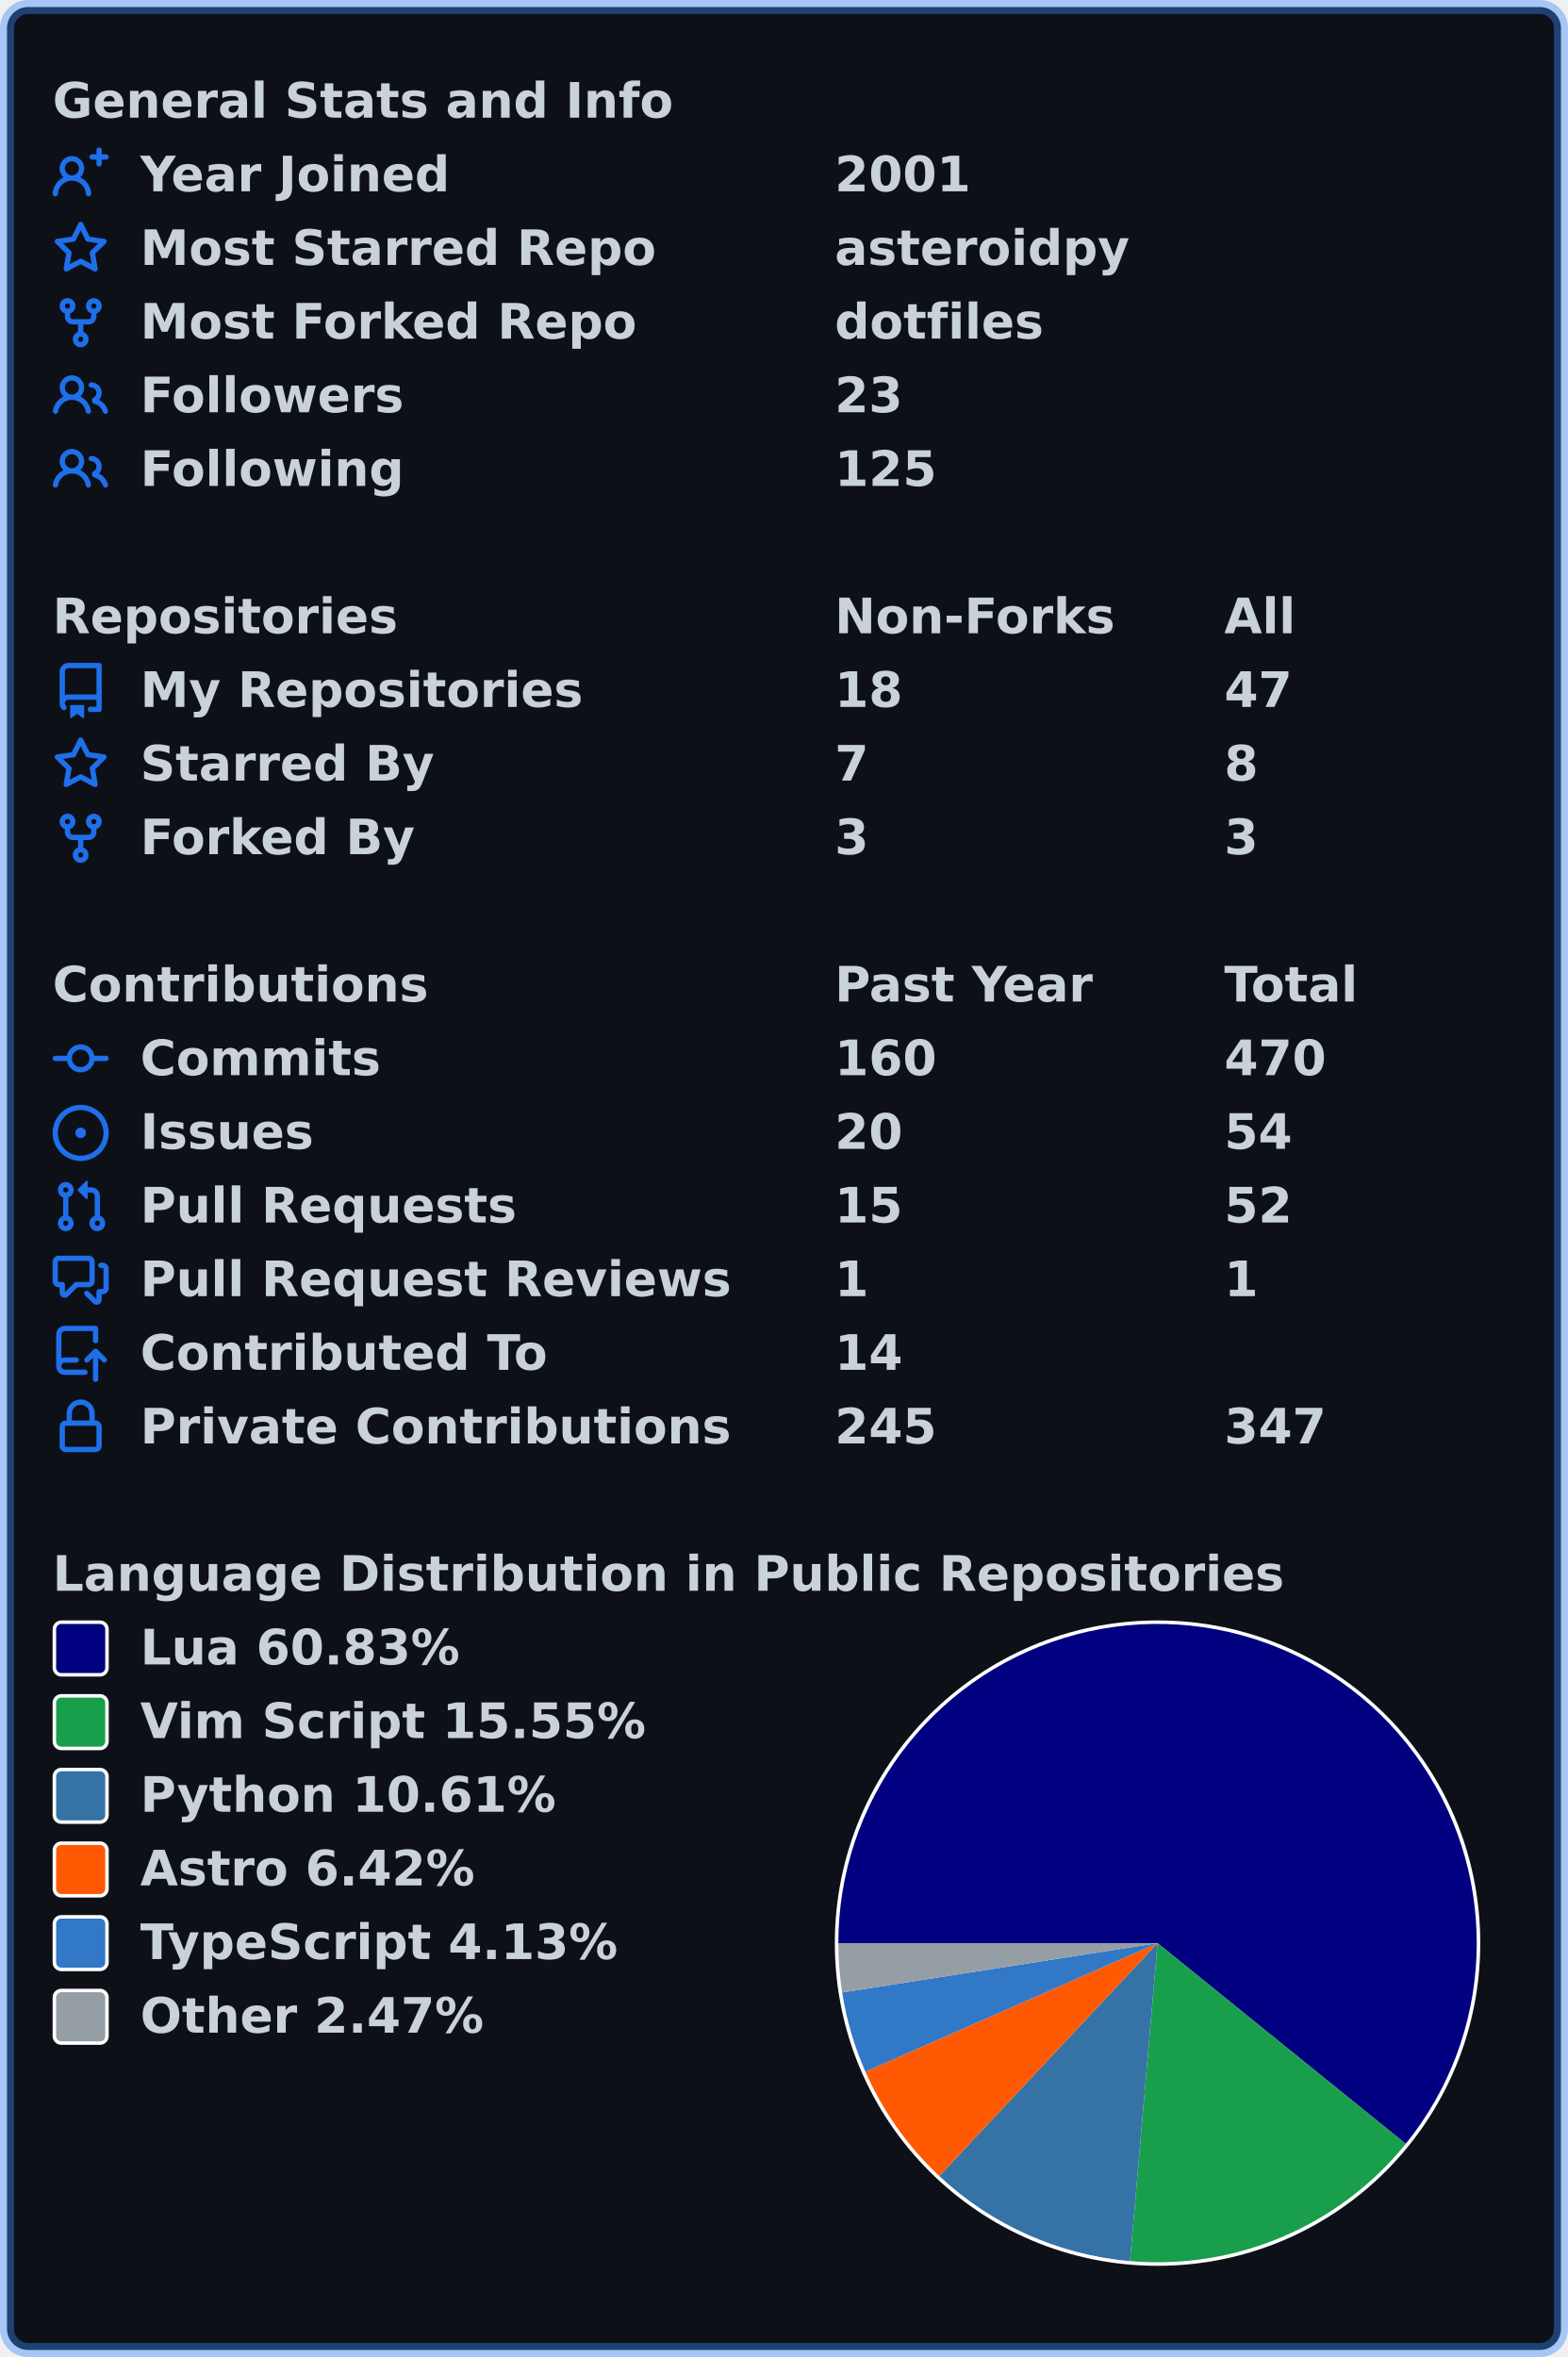
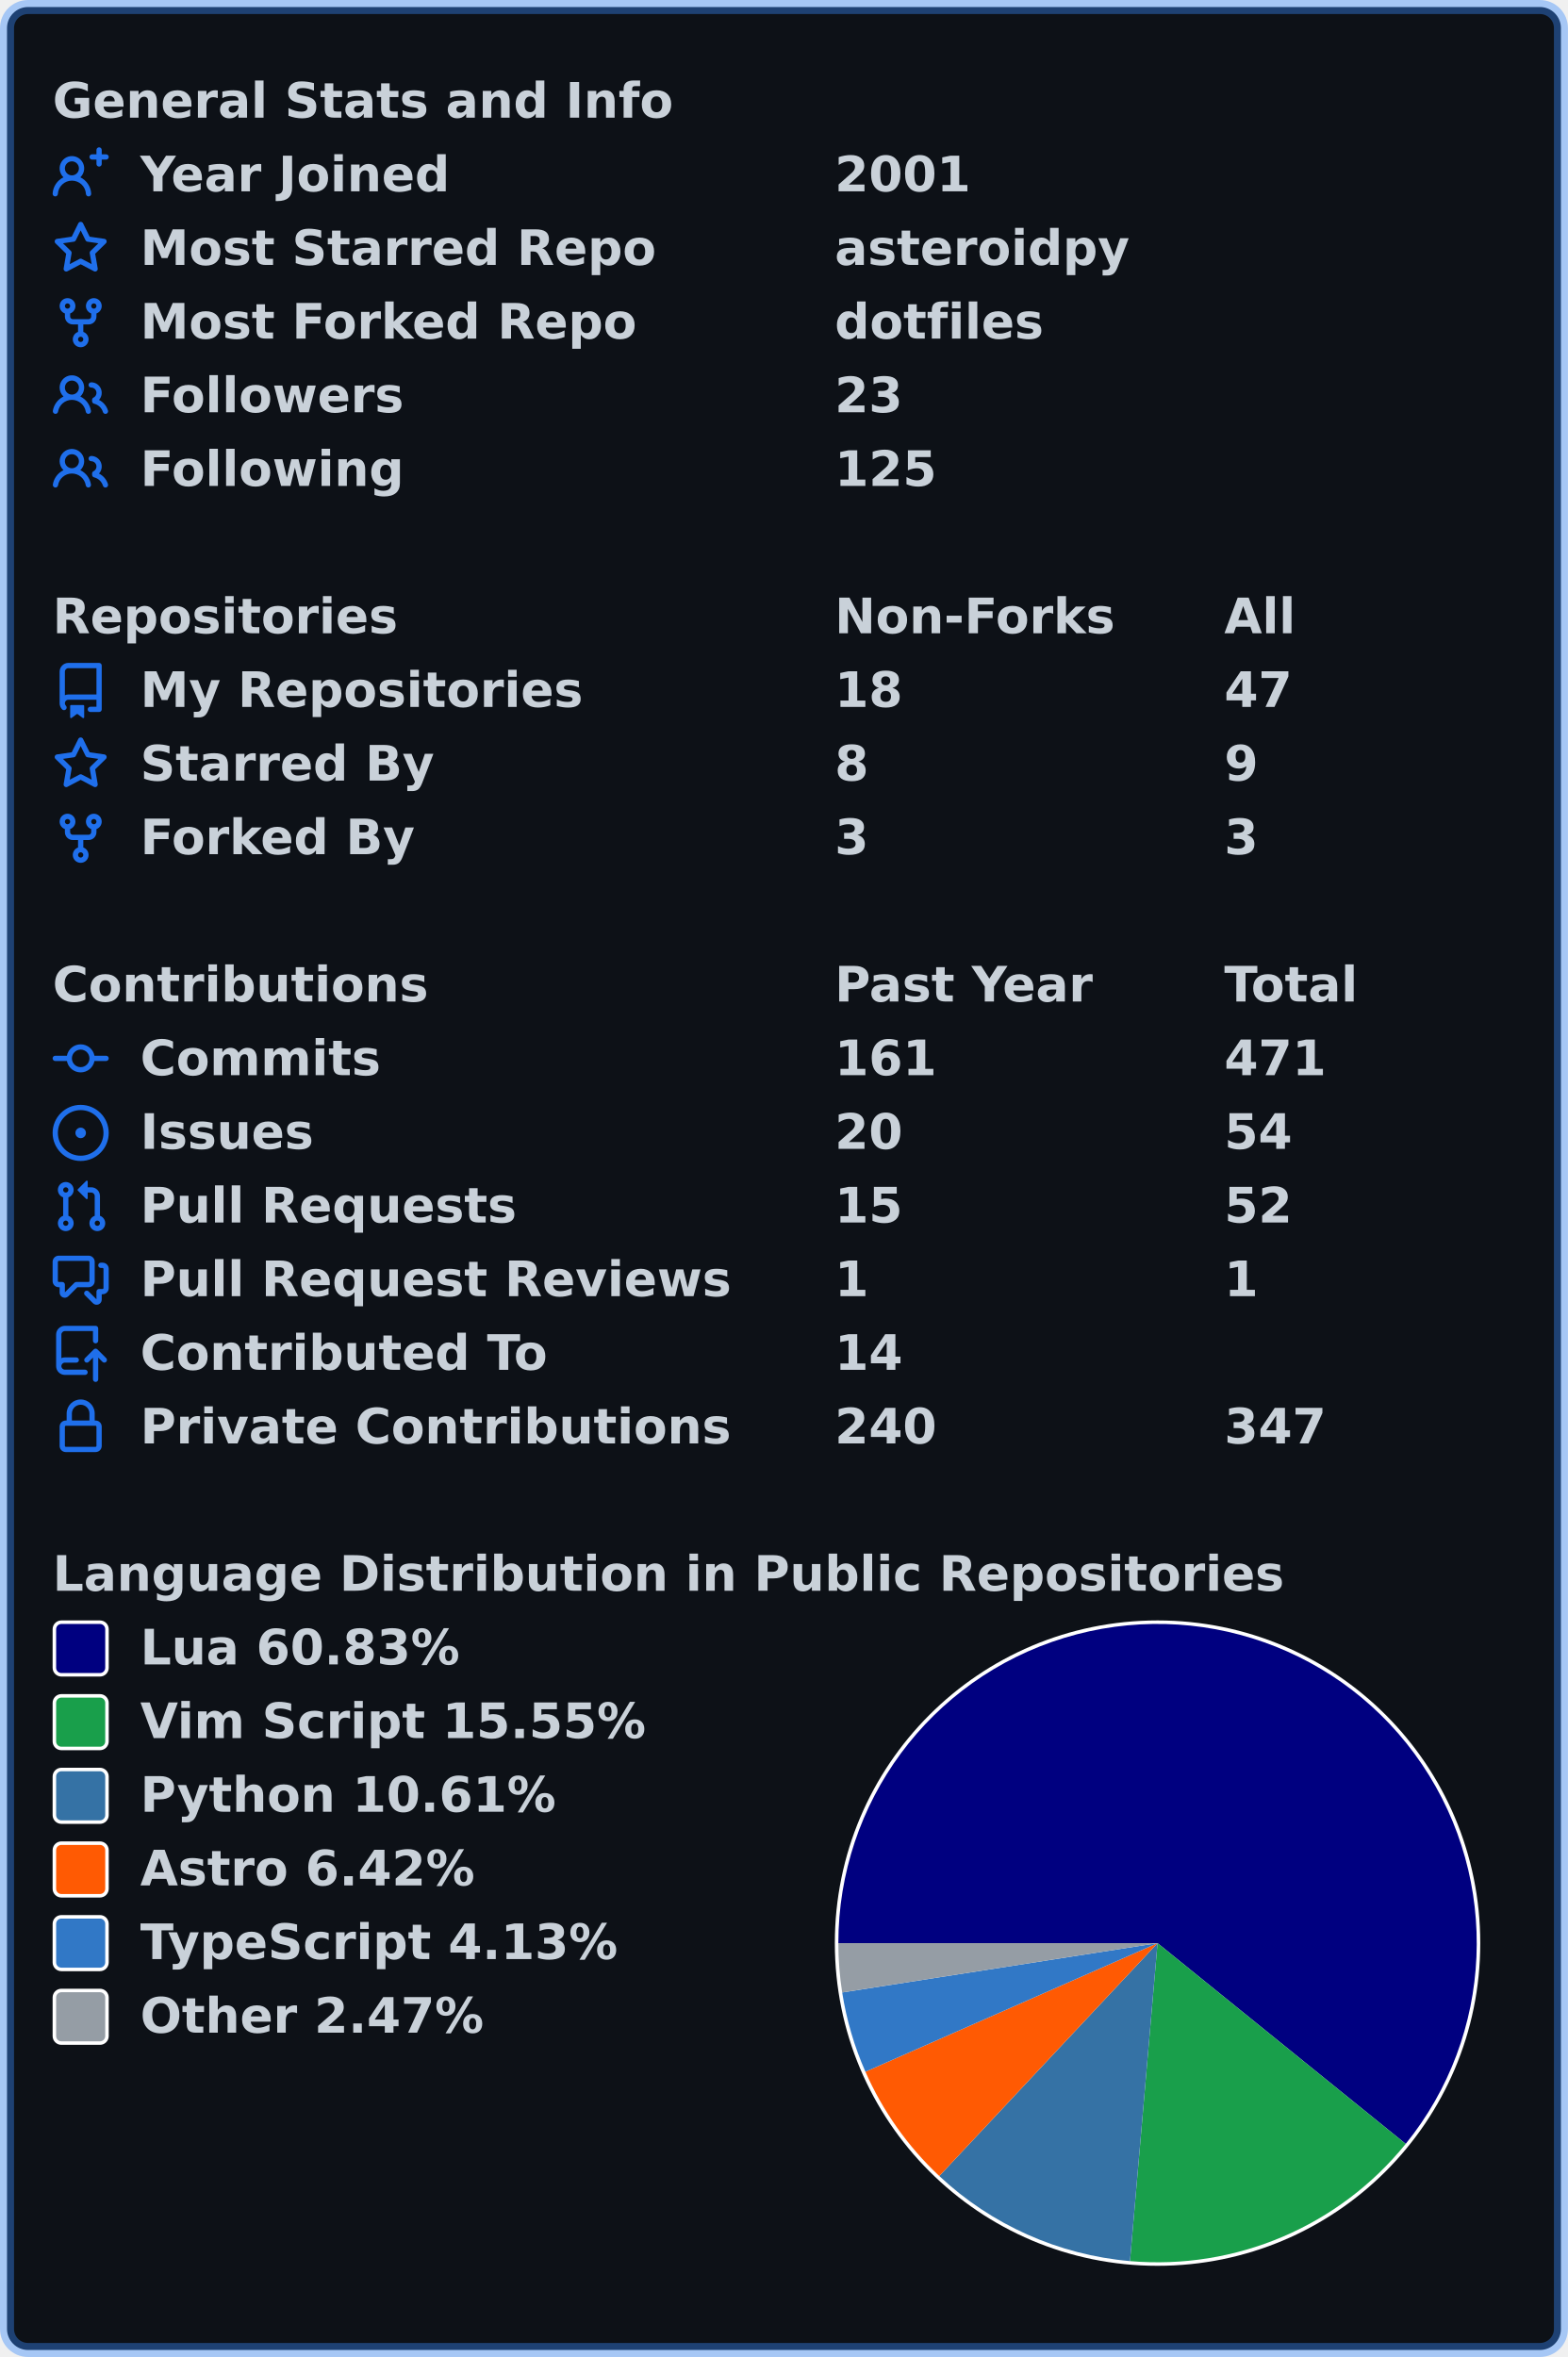
<svg xmlns="http://www.w3.org/2000/svg" width="447" height="672" viewBox="0 0 447 672" lang="en" xml:lang="en">
  <rect x="2" y="2" stroke-width="4" rx="6" width="443" height="668" stroke="rgba(56,139,253,0.4)" fill="#0d1117" />
  <g font-weight="600" font-size="110pt" font-family="Verdana,Geneva,DejaVu Sans,sans-serif" text-rendering="geometricPrecision">
    <g transform="translate(0, 21)" fill="#c9d1d9">
      <g transform="translate(15, 0)">
        <g transform="scale(0.095)">
          <text x="0" y="132" textLength="1851" lengthAdjust="spacingAndGlyphs">General Stats and Info</text>
        </g>
      </g>
      <g transform="translate(15, 21)">
        <path fill="#1f6feb" fill-rule="evenodd" d="M13.25 0a.75.75 0 01.75.75V2h1.25a.75.75 0 010 1.5H14v1.25a.75.75 0 01-1.5 0V3.5h-1.25a.75.75 0 010-1.5h1.25V.75a.75.75 0 01.75-.75zM5.5 4a2 2 0 100 4 2 2 0 000-4zm2.4 4.548a3.5 3.5 0 10-4.799 0 5.527 5.527 0 00-3.1 4.66.75.75 0 101.498.085A4.01 4.01 0 015.5 9.5a4.01 4.01 0 014.001 3.793.75.75 0 101.498-.086 5.527 5.527 0 00-3.1-4.659z" />
        <g transform="scale(0.095)">
          <text lengthAdjust="spacingAndGlyphs" textLength="932" x="263" y="132">Year Joined</text>
          <text lengthAdjust="spacingAndGlyphs" textLength="420" x="2347" y="132">2001</text>
        </g>
      </g>
      <g transform="translate(15, 42)">
        <path fill="#1f6feb" fill-rule="evenodd" d="M8 .25a.75.75 0 01.673.418l1.882 3.815 4.21.612a.75.75 0 01.416 1.279l-3.046 2.97.719 4.192a.75.75 0 01-1.088.791L8 12.347l-3.766 1.98a.75.75 0 01-1.088-.79l.72-4.194L.818 6.374a.75.75 0 01.416-1.28l4.21-.611L7.327.668A.75.75 0 018 .25zm0 2.445L6.615 5.5a.75.75 0 01-.564.41l-3.097.45 2.24 2.184a.75.75 0 01.216.664l-.528 3.084 2.769-1.456a.75.75 0 01.698 0l2.77 1.456-.53-3.084a.75.75 0 01.216-.664l2.24-2.183-3.096-.45a.75.75 0 01-.564-.41L8 2.694v.001z" />
        <g transform="scale(0.095)">
          <text lengthAdjust="spacingAndGlyphs" textLength="1532" x="263" y="132">Most Starred Repo</text>
          <text lengthAdjust="spacingAndGlyphs" textLength="874" x="2347" y="132">asteroidpy</text>
        </g>
      </g>
      <g transform="translate(15, 63)">
        <path fill="#1f6feb" fill-rule="evenodd" d="M5 3.25a.75.75 0 11-1.5 0 .75.75 0 011.5 0zm0 2.122a2.25 2.25 0 10-1.5 0v.878A2.25 2.25 0 005.75 8.5h1.5v2.128a2.251 2.251 0 101.5 0V8.5h1.5a2.25 2.25 0 002.25-2.25v-.878a2.25 2.25 0 10-1.5 0v.878a.75.75 0 01-.75.75h-4.5A.75.75 0 015 6.25v-.878zm3.75 7.378a.75.75 0 11-1.5 0 .75.75 0 011.5 0zm3-8.75a.75.75 0 100-1.5.75.75 0 000 1.5z" />
        <g transform="scale(0.095)">
          <text lengthAdjust="spacingAndGlyphs" textLength="1485" x="263" y="132">Most Forked Repo</text>
          <text lengthAdjust="spacingAndGlyphs" textLength="609" x="2347" y="132">dotfiles</text>
        </g>
      </g>
      <g transform="translate(15, 84)">
        <path fill="#1f6feb" fill-rule="evenodd" d="M5.5 3.5a2 2 0 100 4 2 2 0 000-4zM2 5.5a3.5 3.5 0 115.898 2.549 5.507 5.507 0 013.034 4.084.75.75 0 11-1.482.235 4.001 4.001 0 00-7.9 0 .75.75 0 01-1.482-.236A5.507 5.507 0 013.102 8.05 3.49 3.49 0 012 5.5zM11 4a.75.75 0 100 1.5 1.5 1.5 0 01.666 2.844.75.75 0 00-.416.672v.352a.75.75 0 00.574.73c1.2.289 2.162 1.2 2.522 2.372a.75.75 0 101.434-.44 5.01 5.01 0 00-2.56-3.012A3 3 0 0011 4z" />
        <g transform="scale(0.095)">
          <text lengthAdjust="spacingAndGlyphs" textLength="778" x="263" y="132">Followers</text>
          <text lengthAdjust="spacingAndGlyphs" textLength="210" x="2347" y="132">23</text>
        </g>
      </g>
      <g transform="translate(15, 105)">
        <path fill="#1f6feb" fill-rule="evenodd" d="M5.5 3.5a2 2 0 100 4 2 2 0 000-4zM2 5.5a3.5 3.5 0 115.898 2.549 5.507 5.507 0 013.034 4.084.75.75 0 11-1.482.235 4.001 4.001 0 00-7.9 0 .75.75 0 01-1.482-.236A5.507 5.507 0 013.102 8.05 3.49 3.49 0 012 5.5zM11 4a.75.75 0 100 1.5 1.5 1.5 0 01.666 2.844.75.75 0 00-.416.672v.352a.75.75 0 00.574.73c1.2.289 2.162 1.2 2.522 2.372a.75.75 0 101.434-.44 5.01 5.01 0 00-2.56-3.012A3 3 0 0011 4z" />
        <g transform="scale(0.095)">
          <text lengthAdjust="spacingAndGlyphs" textLength="780" x="263" y="132">Following</text>
          <text lengthAdjust="spacingAndGlyphs" textLength="315" x="2347" y="132">125</text>
        </g>
      </g>
    </g>
    <g transform="translate(0, 168)" fill="#c9d1d9">
      <g transform="translate(15, 0)">
        <g transform="scale(0.095)">
          <text x="0" y="132" textLength="1020" lengthAdjust="spacingAndGlyphs">Repositories</text>
          <text x="2347" y="132" textLength="832" lengthAdjust="spacingAndGlyphs">Non-Forks</text>
          <text x="3516" y="132" textLength="206" lengthAdjust="spacingAndGlyphs">All</text>
        </g>
      </g>
      <g transform="translate(15, 21)">
        <path fill="#1f6feb" fill-rule="evenodd" d="M2 2.5A2.5 2.5 0 014.5 0h8.75a.75.75 0 01.75.75v12.5a.75.75 0 01-.75.75h-2.5a.75.75 0 110-1.5h1.75v-2h-8a1 1 0 00-.714 1.7.75.75 0 01-1.072 1.05A2.495 2.495 0 012 11.5v-9zm10.5-1V9h-8c-.356 0-.694.074-1 .208V2.5a1 1 0 011-1h8zM5 12.25v3.25a.25.25 0 00.4.2l1.45-1.087a.25.25 0 01.3 0L8.6 15.7a.25.25 0 00.4-.2v-3.25a.25.25 0 00-.25-.25h-3.5a.25.25 0 00-.25.25z" />
        <g transform="scale(0.095)">
          <text lengthAdjust="spacingAndGlyphs" textLength="1312" x="263" y="132">My Repositories</text>
          <text lengthAdjust="spacingAndGlyphs" textLength="210" x="2347" y="132">18</text>
          <text lengthAdjust="spacingAndGlyphs" textLength="210" x="3516" y="132">47</text>
        </g>
      </g>
      <g transform="translate(15, 42)">
        <path fill="#1f6feb" fill-rule="evenodd" d="M8 .25a.75.75 0 01.673.418l1.882 3.815 4.21.612a.75.75 0 01.416 1.279l-3.046 2.97.719 4.192a.75.75 0 01-1.088.791L8 12.347l-3.766 1.98a.75.75 0 01-1.088-.79l.72-4.194L.818 6.374a.75.75 0 01.416-1.28l4.21-.611L7.327.668A.75.75 0 018 .25zm0 2.445L6.615 5.5a.75.75 0 01-.564.41l-3.097.45 2.24 2.184a.75.75 0 01.216.664l-.528 3.084 2.769-1.456a.75.75 0 01.698 0l2.77 1.456-.53-3.084a.75.75 0 01.216-.664l2.24-2.183-3.096-.45a.75.75 0 01-.564-.41L8 2.694v.001z" />
        <g transform="scale(0.095)">
          <text lengthAdjust="spacingAndGlyphs" textLength="874" x="263" y="132">Starred By</text>
-           <text lengthAdjust="spacingAndGlyphs" textLength="105" x="2347" y="132">7</text>
-           <text lengthAdjust="spacingAndGlyphs" textLength="105" x="3516" y="132">8</text>
+           <text lengthAdjust="spacingAndGlyphs" textLength="105" x="2347" y="132">8</text>
+           <text lengthAdjust="spacingAndGlyphs" textLength="105" x="3516" y="132">9</text>
        </g>
      </g>
      <g transform="translate(15, 63)">
        <path fill="#1f6feb" fill-rule="evenodd" d="M5 3.25a.75.75 0 11-1.5 0 .75.75 0 011.5 0zm0 2.122a2.25 2.25 0 10-1.5 0v.878A2.25 2.25 0 005.75 8.5h1.5v2.128a2.251 2.251 0 101.5 0V8.5h1.5a2.25 2.25 0 002.25-2.25v-.878a2.25 2.25 0 10-1.5 0v.878a.75.75 0 01-.75.75h-4.5A.75.75 0 015 6.25v-.878zm3.75 7.378a.75.75 0 11-1.5 0 .75.75 0 011.5 0zm3-8.75a.75.75 0 100-1.5.75.75 0 000 1.5z" />
        <g transform="scale(0.095)">
          <text lengthAdjust="spacingAndGlyphs" textLength="828" x="263" y="132">Forked By</text>
          <text lengthAdjust="spacingAndGlyphs" textLength="105" x="2347" y="132">3</text>
          <text lengthAdjust="spacingAndGlyphs" textLength="105" x="3516" y="132">3</text>
        </g>
      </g>
    </g>
    <g transform="translate(0, 273)" fill="#c9d1d9">
      <g transform="translate(15, 0)">
        <g transform="scale(0.095)">
          <text x="0" y="132" textLength="1112" lengthAdjust="spacingAndGlyphs">Contributions</text>
          <text x="2347" y="132" textLength="774" lengthAdjust="spacingAndGlyphs">Past Year</text>
          <text x="3516" y="132" textLength="414" lengthAdjust="spacingAndGlyphs">Total</text>
        </g>
      </g>
      <g transform="translate(15, 21)">
        <path fill="#1f6feb" fill-rule="evenodd" d="M10.5 7.75a2.5 2.5 0 11-5 0 2.5 2.5 0 015 0zm1.43.75a4.002 4.002 0 01-7.86 0H.75a.75.75 0 110-1.5h3.32a4.001 4.001 0 017.86 0h3.32a.75.75 0 110 1.5h-3.32z" />
        <g transform="scale(0.095)">
          <text lengthAdjust="spacingAndGlyphs" textLength="734" x="263" y="132">Commits</text>
-           <text lengthAdjust="spacingAndGlyphs" textLength="315" x="2347" y="132">160</text>
-           <text lengthAdjust="spacingAndGlyphs" textLength="315" x="3516" y="132">470</text>
+           <text lengthAdjust="spacingAndGlyphs" textLength="315" x="2347" y="132">161</text>
+           <text lengthAdjust="spacingAndGlyphs" textLength="315" x="3516" y="132">471</text>
        </g>
      </g>
      <g transform="translate(15, 42)">
        <path fill="#1f6feb" d="M8 9.5a1.5 1.5 0 100-3 1.5 1.5 0 000 3z" />
        <path fill="#1f6feb" fill-rule="evenodd" d="M8 0a8 8 0 100 16A8 8 0 008 0zM1.5 8a6.5 6.5 0 1113 0 6.5 6.5 0 01-13 0z" />
        <g transform="scale(0.095)">
          <text lengthAdjust="spacingAndGlyphs" textLength="512" x="263" y="132">Issues</text>
          <text lengthAdjust="spacingAndGlyphs" textLength="210" x="2347" y="132">20</text>
          <text lengthAdjust="spacingAndGlyphs" textLength="210" x="3516" y="132">54</text>
        </g>
      </g>
      <g transform="translate(15, 63)">
        <path fill="#1f6feb" fill-rule="evenodd" d="M7.177 3.073L9.573.677A.25.25 0 0110 .854v4.792a.25.25 0 01-.427.177L7.177 3.427a.25.25 0 010-.354zM3.75 2.5a.75.75 0 100 1.5.75.75 0 000-1.5zm-2.25.75a2.25 2.25 0 113 2.122v5.256a2.251 2.251 0 11-1.5 0V5.372A2.25 2.25 0 011.5 3.25zM11 2.5h-1V4h1a1 1 0 011 1v5.628a2.251 2.251 0 101.5 0V5A2.5 2.5 0 0011 2.5zm1 10.25a.75.75 0 111.5 0 .75.75 0 01-1.5 0zM3.75 12a.75.75 0 100 1.5.75.75 0 000-1.5z" />
        <g transform="scale(0.095)">
          <text lengthAdjust="spacingAndGlyphs" textLength="1113" x="263" y="132">Pull Requests</text>
          <text lengthAdjust="spacingAndGlyphs" textLength="210" x="2347" y="132">15</text>
          <text lengthAdjust="spacingAndGlyphs" textLength="210" x="3516" y="132">52</text>
        </g>
      </g>
      <g transform="translate(15, 84)">
        <path fill="#1f6feb" fill-rule="evenodd" d="M1.5 2.75a.25.25 0 01.25-.25h8.5a.25.25 0 01.25.25v5.5a.25.25 0 01-.25.25h-3.5a.75.75 0 00-.53.22L3.5 11.44V9.25a.75.75 0 00-.75-.75h-1a.25.25 0 01-.25-.25v-5.5zM1.75 1A1.75 1.75 0 000 2.75v5.5C0 9.216.784 10 1.75 10H2v1.543a1.457 1.457 0 002.487 1.03L7.061 10h3.189A1.75 1.75 0 0012 8.25v-5.5A1.75 1.75 0 0010.25 1h-8.5zM14.5 4.75a.25.25 0 00-.25-.25h-.5a.75.75 0 110-1.5h.5c.966 0 1.75.784 1.75 1.75v5.5A1.75 1.75 0 0114.25 12H14v1.543a1.457 1.457 0 01-2.487 1.03L9.22 12.28a.75.75 0 111.06-1.06l2.22 2.22v-2.19a.75.75 0 01.75-.75h1a.25.25 0 00.25-.25v-5.5z" />
        <g transform="scale(0.095)">
          <text lengthAdjust="spacingAndGlyphs" textLength="1762" x="263" y="132">Pull Request Reviews</text>
          <text lengthAdjust="spacingAndGlyphs" textLength="105" x="2347" y="132">1</text>
          <text lengthAdjust="spacingAndGlyphs" textLength="105" x="3516" y="132">1</text>
        </g>
      </g>
      <g transform="translate(15, 105)">
        <path fill="#1f6feb" fill-rule="evenodd" d="M1 2.5A2.5 2.5 0 013.5 0h8.75a.75.75 0 01.75.75v3.5a.75.75 0 01-1.5 0V1.5h-8a1 1 0 00-1 1v6.708A2.492 2.492 0 013.5 9h3.25a.75.75 0 010 1.5H3.5a1 1 0 100 2h5.75a.75.75 0 010 1.5H3.5A2.5 2.5 0 011 11.5v-9zm13.23 7.79a.75.75 0 001.06-1.06l-2.505-2.505a.75.75 0 00-1.06 0L9.22 9.229a.75.75 0 001.06 1.061l1.225-1.224v6.184a.75.75 0 001.5 0V9.066l1.224 1.224z" />
        <g transform="scale(0.095)">
          <text lengthAdjust="spacingAndGlyphs" textLength="1234" x="263" y="132">Contributed To</text>
          <text lengthAdjust="spacingAndGlyphs" textLength="210" x="2347" y="132">14</text>
        </g>
      </g>
      <g transform="translate(15, 126)">
        <path fill="#1f6feb" fill-rule="evenodd" d="M4 4v2h-.25A1.75 1.75 0 002 7.75v5.5c0 .966.784 1.75 1.75 1.75h8.5A1.75 1.75 0 0014 13.25v-5.5A1.75 1.75 0 0012.25 6H12V4a4 4 0 10-8 0zm6.5 2V4a2.5 2.5 0 00-5 0v2h5zM12 7.5h.25a.25.25 0 01.25.25v5.5a.25.25 0 01-.25.25h-8.5a.25.25 0 01-.25-.25v-5.5a.25.25 0 01.25-.25H12z" />
        <g transform="scale(0.095)">
          <text lengthAdjust="spacingAndGlyphs" textLength="1742" x="263" y="132">Private Contributions</text>
-           <text lengthAdjust="spacingAndGlyphs" textLength="315" x="2347" y="132">245</text>
+           <text lengthAdjust="spacingAndGlyphs" textLength="315" x="2347" y="132">240</text>
          <text lengthAdjust="spacingAndGlyphs" textLength="315" x="3516" y="132">347</text>
        </g>
      </g>
    </g>
    <g transform="translate(0, 441)" fill="#c9d1d9">
      <g transform="translate(15, 0)">
        <g transform="scale(0.095)">
          <text x="0" y="132" textLength="3652" lengthAdjust="spacingAndGlyphs">Language Distribution in Public Repositories</text>
        </g>
      </g>
      <g transform="translate(238, 21)">
        <circle cx="92" cy="92" r="92" fill="#ffffff" />
      </g>
      <g transform="translate(239, 22)">
        <path fill-rule="evenodd" fill="#000080" d="M 0.0,91 A 91 91 0 1 1 161.747 148.235 L 91,91 Z" />
        <path fill-rule="evenodd" fill="#199f4b" d="M 161.747,148.235 A 91 91 0 0 1 83.145 181.66 L 91,91 Z" />
        <path fill-rule="evenodd" fill="#3572A5" d="M 83.145,181.66 A 91 91 0 0 1 28.774 157.4 L 91,91 Z" />
        <path fill-rule="evenodd" fill="#ff5a03" d="M 28.774,157.4 A 91 91 0 0 1 7.712 127.661 L 91,91 Z" />
        <path fill-rule="evenodd" fill="#3178c6" d="M 7.712,127.661 A 91 91 0 0 1 1.094 105.066 L 91,91 Z" />
        <path fill-rule="evenodd" fill="#959da5" d="M 1.094,105.066 A 91 91 0 0 1 0.0 91 L 91,91 Z" />
      </g>
      <g transform="translate(15, 21)">
        <rect x="0.5" y="0.5" rx="2" width="15" height="15" fill="#000080" stroke-width="1" stroke="#ffffff" />
        <text transform="scale(0.095)" x="263" y="132" textLength="980" lengthAdjust="spacingAndGlyphs">Lua 60.83%</text>
      </g>
      <g transform="translate(15, 42)">
        <rect x="0.5" y="0.5" rx="2" width="15" height="15" fill="#199f4b" stroke-width="1" stroke="#ffffff" />
        <text transform="scale(0.095)" x="263" y="132" textLength="1533" lengthAdjust="spacingAndGlyphs">Vim Script 15.55%</text>
      </g>
      <g transform="translate(15, 63)">
        <rect x="0.5" y="0.5" rx="2" width="15" height="15" fill="#3572A5" stroke-width="1" stroke="#ffffff" />
        <text transform="scale(0.095)" x="263" y="132" textLength="1254" lengthAdjust="spacingAndGlyphs">Python 10.61%</text>
      </g>
      <g transform="translate(15, 84)">
        <rect x="0.5" y="0.5" rx="2" width="15" height="15" fill="#ff5a03" stroke-width="1" stroke="#ffffff" />
        <text transform="scale(0.095)" x="263" y="132" textLength="1008" lengthAdjust="spacingAndGlyphs">Astro 6.42%</text>
      </g>
      <g transform="translate(15, 105)">
        <rect x="0.5" y="0.5" rx="2" width="15" height="15" fill="#3178c6" stroke-width="1" stroke="#ffffff" />
        <text transform="scale(0.095)" x="263" y="132" textLength="1462" lengthAdjust="spacingAndGlyphs">TypeScript 4.13%</text>
      </g>
      <g transform="translate(15, 126)">
        <rect x="0.5" y="0.5" rx="2" width="15" height="15" fill="#959da5" stroke-width="1" stroke="#ffffff" />
        <text transform="scale(0.095)" x="263" y="132" textLength="1047" lengthAdjust="spacingAndGlyphs">Other 2.47%</text>
      </g>
    </g>
  </g>
</svg>
